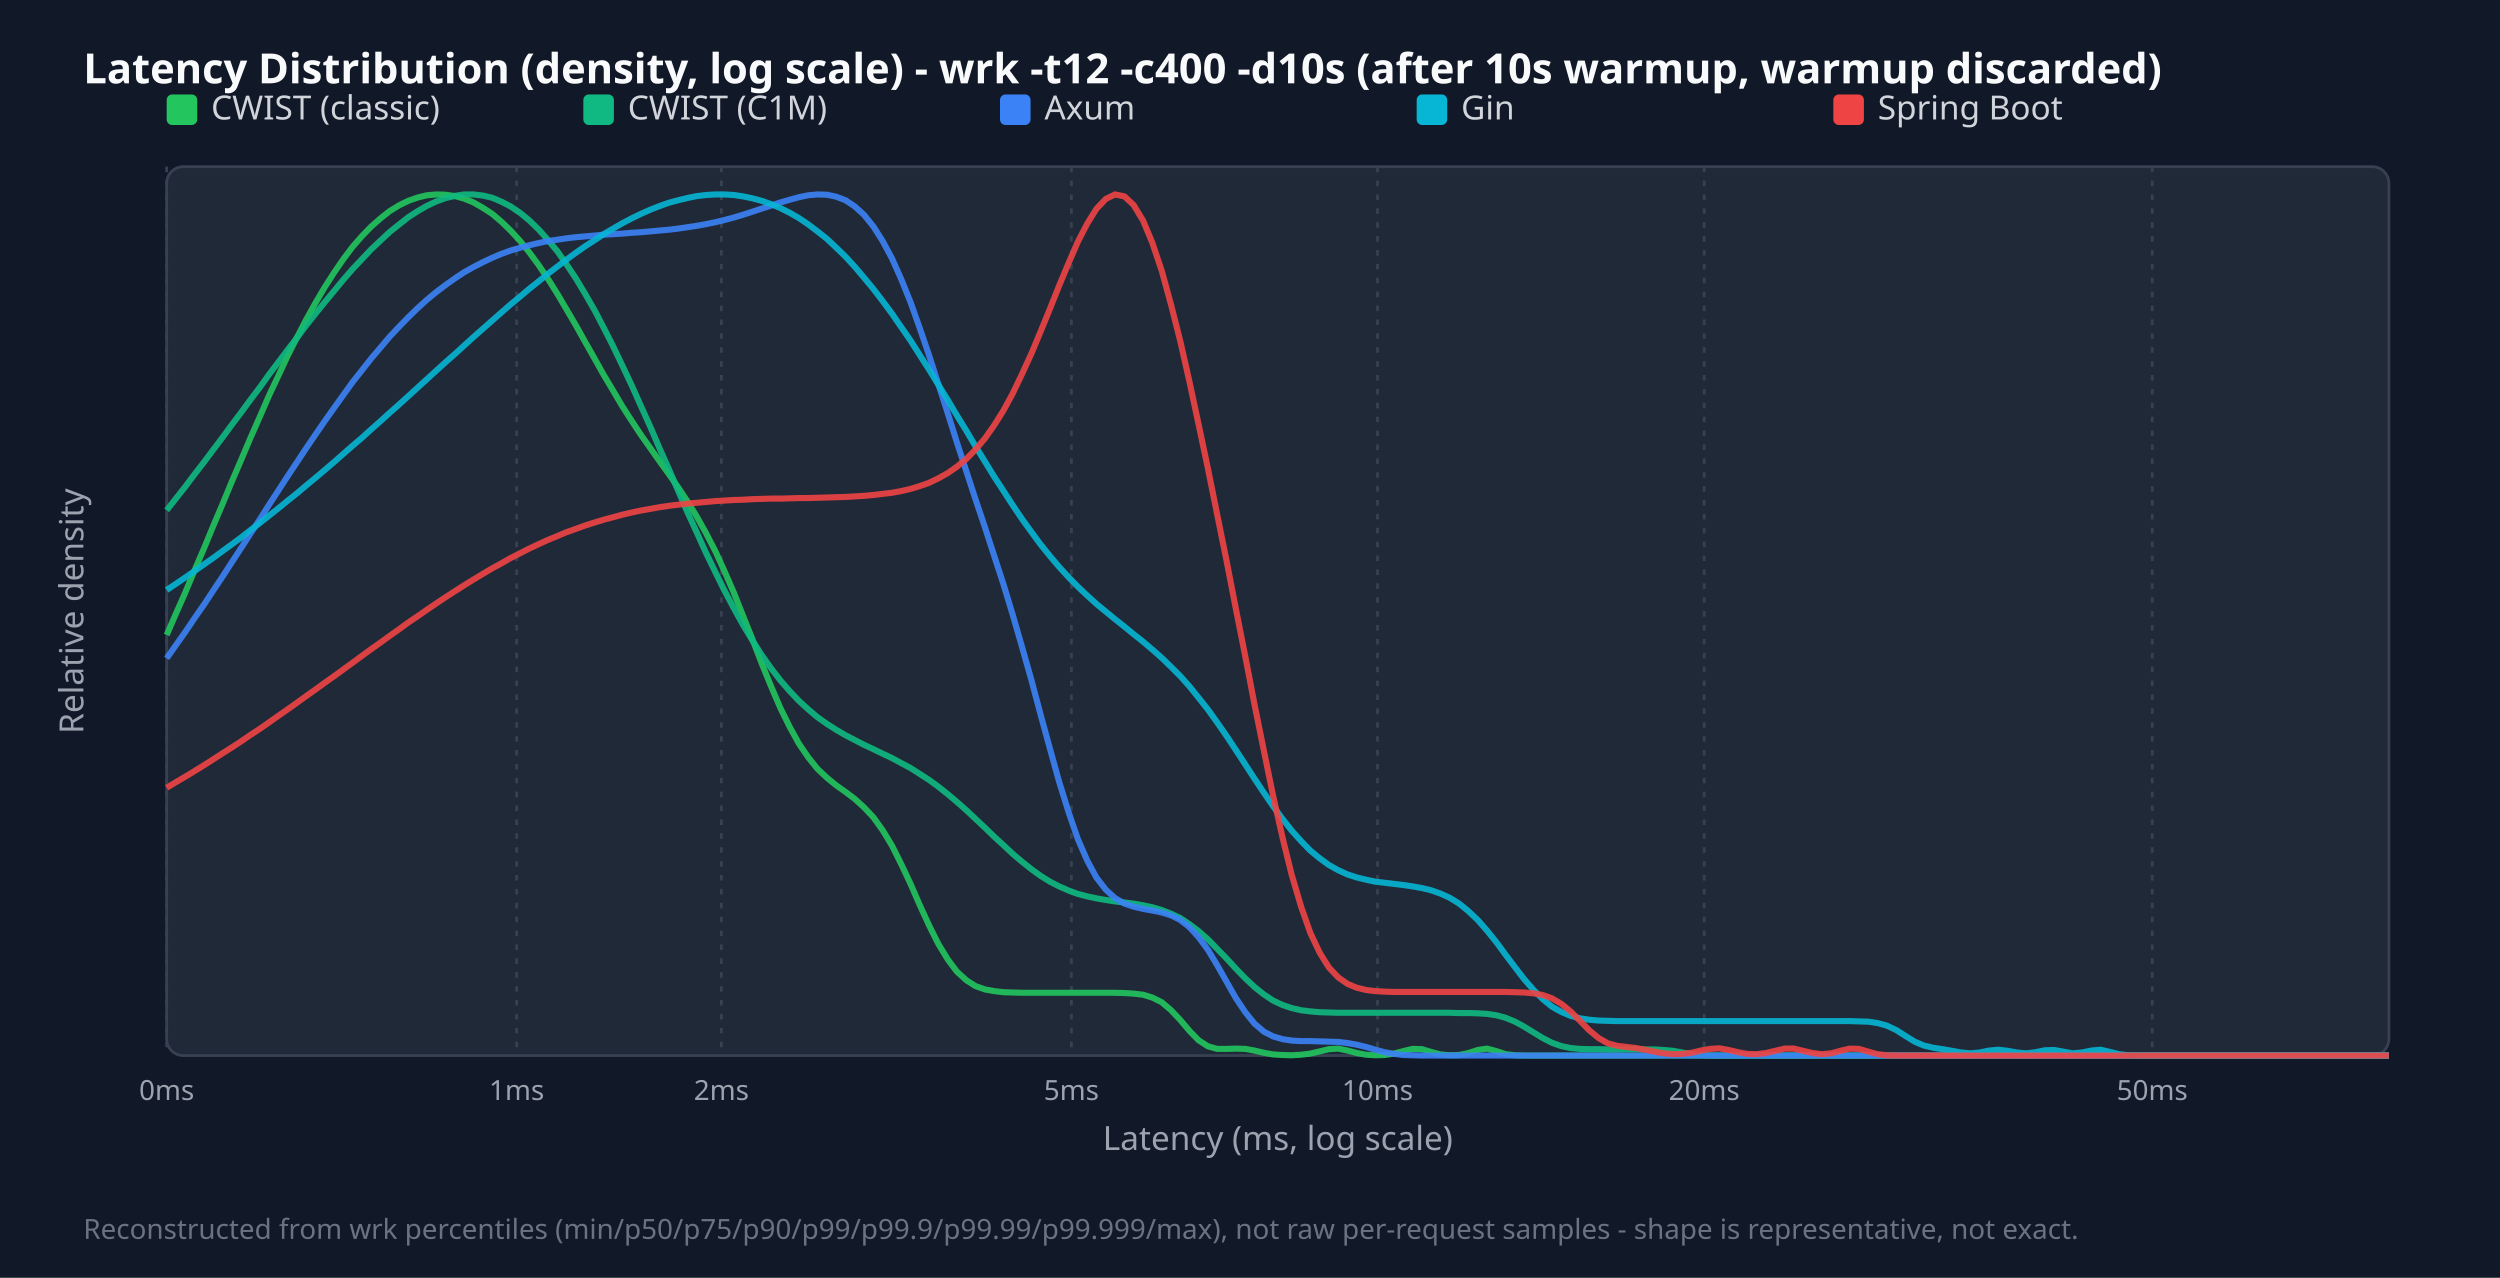
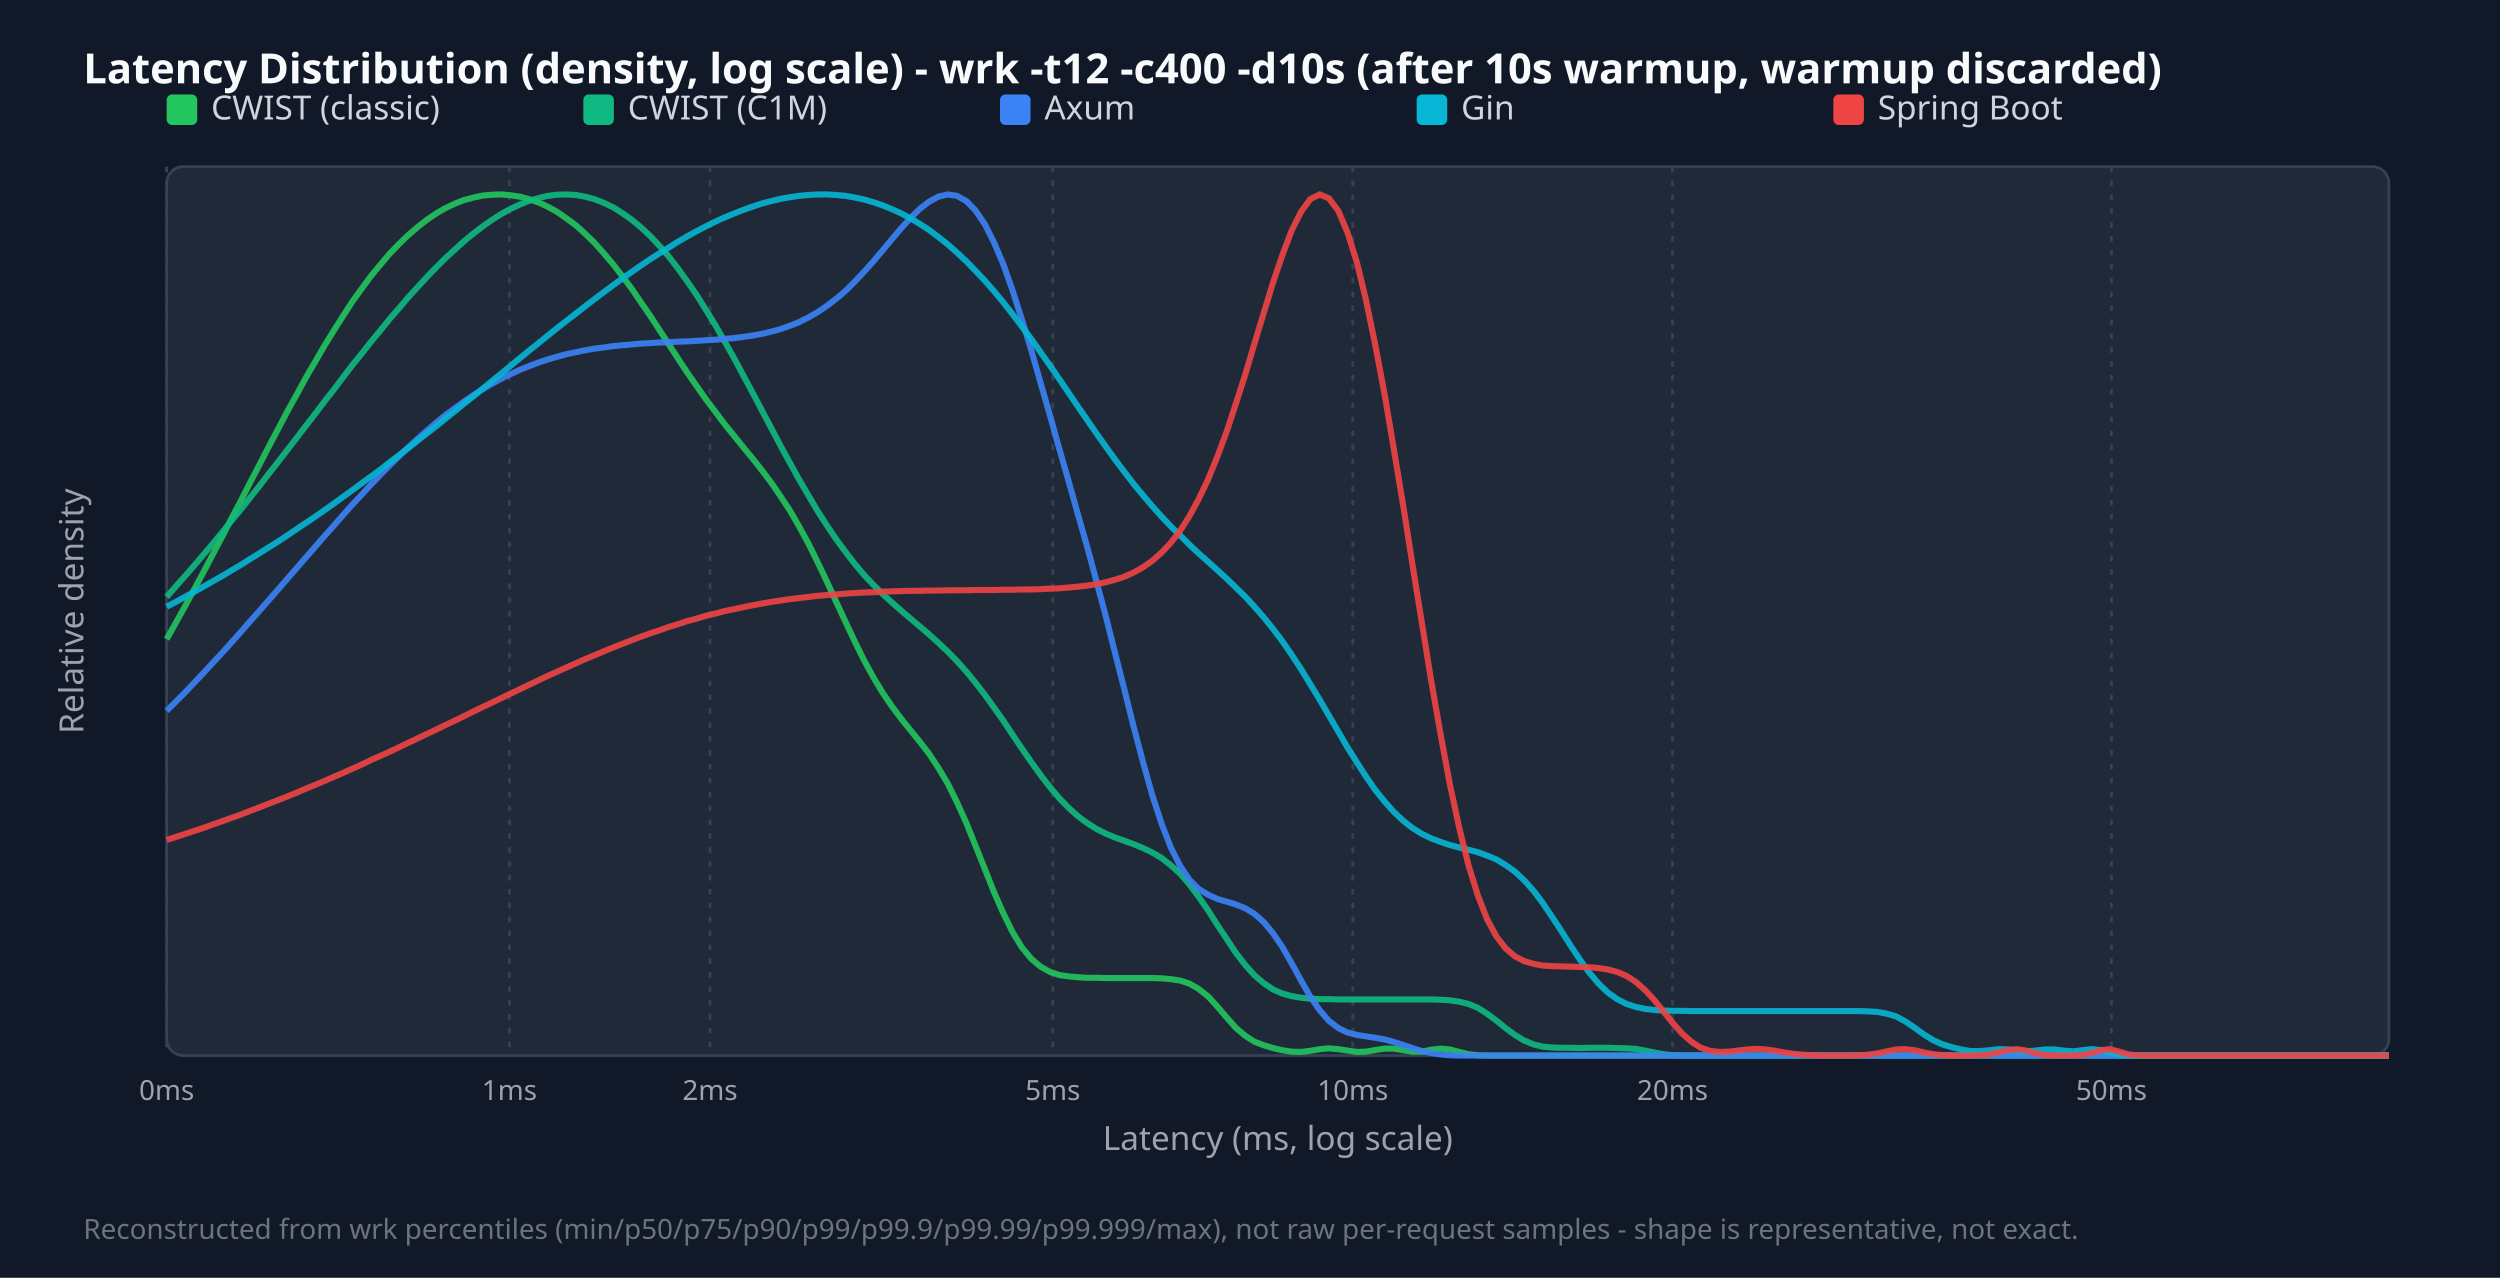
<svg xmlns="http://www.w3.org/2000/svg" width="900" height="460" viewBox="0 0 900 460">
  <style>.title{font:15px sans-serif;font-weight:bold;fill:#f9fafb}.legend{font:12px sans-serif;fill:#d1d5db}.tick{font:10px sans-serif;fill:#9ca3af}.axis-label{font:12px sans-serif;fill:#9ca3af}.footer{font:10px sans-serif;fill:#6b7280}</style>
  <rect width="100%" height="100%" fill="#111827" />
  <text x="30" y="30" class="title">Latency Distribution (density, log scale) - wrk -t12 -c400 -d10s (after 10s warmup, warmup discarded)</text>
  <rect x="60" y="60" width="800" height="320" fill="#1f2937" rx="6" stroke="#374151" />
  <line x1="60.0" y1="60" x2="60.0" y2="380" stroke="#374151" stroke-dasharray="2,3" />
  <text x="60.0" y="396" text-anchor="middle" class="tick">0ms</text>
-   <line x1="186.0" y1="60" x2="186.0" y2="380" stroke="#374151" stroke-dasharray="2,3" />
-   <text x="186.0" y="396" text-anchor="middle" class="tick">1ms</text>
-   <line x1="259.7" y1="60" x2="259.7" y2="380" stroke="#374151" stroke-dasharray="2,3" />
-   <text x="259.7" y="396" text-anchor="middle" class="tick">2ms</text>
-   <line x1="385.7" y1="60" x2="385.7" y2="380" stroke="#374151" stroke-dasharray="2,3" />
-   <text x="385.7" y="396" text-anchor="middle" class="tick">5ms</text>
-   <line x1="495.9" y1="60" x2="495.9" y2="380" stroke="#374151" stroke-dasharray="2,3" />
-   <text x="495.9" y="396" text-anchor="middle" class="tick">10ms</text>
-   <line x1="613.5" y1="60" x2="613.5" y2="380" stroke="#374151" stroke-dasharray="2,3" />
-   <text x="613.5" y="396" text-anchor="middle" class="tick">20ms</text>
-   <line x1="774.8" y1="60" x2="774.8" y2="380" stroke="#374151" stroke-dasharray="2,3" />
-   <text x="774.8" y="396" text-anchor="middle" class="tick">50ms</text>
+   <line x1="183.4" y1="60" x2="183.4" y2="380" stroke="#374151" stroke-dasharray="2,3" />
+   <text x="183.4" y="396" text-anchor="middle" class="tick">1ms</text>
+   <line x1="255.6" y1="60" x2="255.6" y2="380" stroke="#374151" stroke-dasharray="2,3" />
+   <text x="255.6" y="396" text-anchor="middle" class="tick">2ms</text>
+   <line x1="379.0" y1="60" x2="379.0" y2="380" stroke="#374151" stroke-dasharray="2,3" />
+   <text x="379.0" y="396" text-anchor="middle" class="tick">5ms</text>
+   <line x1="487.0" y1="60" x2="487.0" y2="380" stroke="#374151" stroke-dasharray="2,3" />
+   <text x="487.0" y="396" text-anchor="middle" class="tick">10ms</text>
+   <line x1="602.1" y1="60" x2="602.1" y2="380" stroke="#374151" stroke-dasharray="2,3" />
+   <text x="602.1" y="396" text-anchor="middle" class="tick">20ms</text>
+   <line x1="760.1" y1="60" x2="760.1" y2="380" stroke="#374151" stroke-dasharray="2,3" />
+   <text x="760.1" y="396" text-anchor="middle" class="tick">50ms</text>
  <rect x="60" y="34" width="11" height="11" fill="#22c55e" rx="2" />
  <text x="76" y="43" class="legend">CWIST (classic)</text>
  <rect x="210" y="34" width="11" height="11" fill="#10b981" rx="2" />
  <text x="226" y="43" class="legend">CWIST (C1M)</text>
  <rect x="360" y="34" width="11" height="11" fill="#3b82f6" rx="2" />
  <text x="376" y="43" class="legend">Axum</text>
  <rect x="510" y="34" width="11" height="11" fill="#06b6d4" rx="2" />
  <text x="526" y="43" class="legend">Gin</text>
  <rect x="660" y="34" width="11" height="11" fill="#ef4444" rx="2" />
  <text x="676" y="43" class="legend">Spring Boot</text>
-   <polyline points="60.0,228.6 63.3,221.0 66.7,213.3 70.0,205.4 73.4,197.5 76.7,189.5 80.1,181.5 83.4,173.5 86.8,165.6 90.1,157.8 93.5,150.1 96.8,142.5 100.2,135.3 103.5,128.2 106.9,121.5 110.2,115.1 113.6,109.0 116.9,103.4 120.3,98.1 123.6,93.3 126.9,88.9 130.3,85.0 133.6,81.6 137.0,78.6 140.3,76.0 143.7,73.9 147.0,72.3 150.4,71.1 153.7,70.3 157.1,70.0 160.4,70.1 163.8,70.6 167.1,71.5 170.5,72.9 173.8,74.8 177.2,77.0 180.5,79.8 183.8,83.0 187.2,86.7 190.5,90.8 193.9,95.4 197.2,100.3 200.6,105.7 203.9,111.3 207.3,117.1 210.6,123.0 214.0,129.0 217.3,134.9 220.7,140.6 224.0,146.2 227.4,151.5 230.7,156.5 234.1,161.3 237.4,166.0 240.8,170.7 244.1,175.4 247.4,180.4 250.8,185.9 254.1,191.8 257.5,198.4 260.8,205.6 264.2,213.4 267.5,221.7 270.9,230.2 274.2,238.8 277.6,247.1 280.9,254.8 284.3,261.7 287.6,267.7 291.0,272.7 294.3,276.8 297.7,280.0 301.0,282.7 304.4,285.1 307.7,287.6 311.0,290.6 314.4,294.2 317.7,298.8 321.1,304.4 324.4,311.0 327.8,318.2 331.1,325.8 334.5,333.2 337.8,339.8 341.2,345.4 344.5,349.8 347.9,352.9 351.2,355.0 354.6,356.2 357.9,356.8 361.3,357.2 364.6,357.3 367.9,357.4 371.3,357.4 374.6,357.4 378.0,357.4 381.3,357.4 384.7,357.4 388.0,357.4 391.4,357.4 394.7,357.4 398.1,357.4 401.4,357.4 404.8,357.5 408.1,357.7 411.5,358.1 414.8,359.1 418.2,360.8 421.5,363.6 424.9,367.2 428.2,371.1 431.5,374.5 434.9,376.7 438.2,377.6 441.6,377.6 444.9,377.5 448.3,377.6 451.6,378.2 455.0,379.0 458.3,379.6 461.7,379.8 465.0,379.9 468.4,379.7 471.7,379.3 475.1,378.5 478.4,377.7 481.8,377.5 485.1,378.2 488.5,379.1 491.8,379.7 495.1,379.9 498.5,379.8 501.8,379.3 505.2,378.4 508.5,377.6 511.9,377.7 515.2,378.7 518.6,379.6 521.9,379.9 525.3,379.8 528.6,379.1 532.0,378.0 535.3,377.5 538.7,378.4 542.0,379.5 545.4,379.9 548.7,380.0 552.1,380.0 555.4,380.0 558.7,380.0 562.1,380.0 565.4,380.0 568.8,380.0 572.1,380.0 575.5,380.0 578.8,380.0 582.2,380.0 585.5,380.0 588.9,380.0 592.2,380.0 595.6,380.0 598.9,380.0 602.3,380.0 605.6,380.0 609.0,380.0 612.3,380.0 615.6,380.0 619.0,380.0 622.3,380.0 625.7,380.0 629.0,380.0 632.4,380.0 635.7,380.0 639.1,380.0 642.4,380.0 645.8,380.0 649.1,380.0 652.5,380.0 655.8,380.0 659.2,380.0 662.5,380.0 665.9,380.0 669.2,380.0 672.6,380.0 675.9,380.0 679.2,380.0 682.6,380.0 685.9,380.0 689.3,380.0 692.6,380.0 696.0,380.0 699.3,380.0 702.7,380.0 706.0,380.0 709.4,380.0 712.7,380.0 716.1,380.0 719.4,380.0 722.8,380.0 726.1,380.0 729.5,380.0 732.8,380.0 736.2,380.0 739.5,380.0 742.8,380.0 746.2,380.0 749.5,380.0 752.9,380.0 756.2,380.0 759.6,380.0 762.9,380.0 766.3,380.0 769.6,380.0 773.0,380.0 776.3,380.0 779.7,380.0 783.0,380.0 786.4,380.0 789.7,380.0 793.1,380.0 796.4,380.0 799.7,380.0 803.1,380.0 806.4,380.0 809.8,380.0 813.1,380.0 816.5,380.0 819.8,380.0 823.2,380.0 826.5,380.0 829.9,380.0 833.2,380.0 836.6,380.0 839.9,380.0 843.3,380.0 846.6,380.0 850.0,380.0 853.3,380.0 856.7,380.0 860.0,380.0" fill="none" stroke="#22c55e" stroke-width="2.2" opacity="0.9" />
-   <polyline points="60.0,183.7 63.3,179.5 66.7,175.2 70.0,170.8 73.4,166.4 76.7,162.0 80.1,157.5 83.4,153.0 86.8,148.5 90.1,144.0 93.5,139.5 96.8,134.9 100.2,130.4 103.5,126.0 106.9,121.6 110.2,117.2 113.6,112.9 116.9,108.8 120.3,104.7 123.6,100.7 126.9,96.9 130.3,93.3 133.6,89.8 137.0,86.6 140.3,83.5 143.7,80.8 147.0,78.2 150.4,76.0 153.7,74.1 157.1,72.5 160.4,71.3 163.8,70.5 167.1,70.0 170.5,70.0 173.8,70.4 177.2,71.2 180.5,72.6 183.8,74.3 187.2,76.6 190.5,79.3 193.9,82.6 197.2,86.3 200.6,90.4 203.9,95.1 207.3,100.2 210.6,105.7 214.0,111.6 217.3,117.9 220.7,124.6 224.0,131.5 227.4,138.7 230.7,146.1 234.1,153.6 237.4,161.3 240.8,168.9 244.1,176.6 247.4,184.2 250.8,191.6 254.1,198.9 257.5,205.9 260.8,212.6 264.2,219.0 267.5,225.0 270.9,230.6 274.2,235.8 277.6,240.6 280.9,244.9 284.3,248.8 287.6,252.3 291.0,255.4 294.3,258.2 297.7,260.6 301.0,262.7 304.4,264.7 307.7,266.4 311.0,268.1 314.4,269.7 317.7,271.3 321.1,272.9 324.4,274.7 327.8,276.5 331.1,278.6 334.5,280.8 337.8,283.2 341.2,285.9 344.5,288.7 347.9,291.7 351.2,294.8 354.6,298.0 357.9,301.2 361.3,304.3 364.6,307.4 367.9,310.2 371.3,312.9 374.6,315.3 378.0,317.4 381.3,319.1 384.7,320.6 388.0,321.8 391.4,322.7 394.7,323.4 398.1,324.0 401.4,324.5 404.8,324.9 408.1,325.3 411.5,325.9 414.8,326.6 418.2,327.6 421.5,328.9 424.9,330.5 428.2,332.7 431.5,335.2 434.9,338.2 438.2,341.6 441.6,345.1 444.9,348.7 448.3,352.2 451.6,355.3 455.0,358.0 458.3,360.2 461.7,361.8 465.0,362.9 468.4,363.7 471.7,364.1 475.1,364.4 478.4,364.5 481.8,364.6 485.1,364.6 488.5,364.6 491.8,364.6 495.1,364.6 498.5,364.6 501.8,364.6 505.2,364.6 508.5,364.6 511.9,364.6 515.2,364.6 518.6,364.6 521.9,364.6 525.3,364.7 528.6,364.7 532.0,364.8 535.3,365.0 538.7,365.5 542.0,366.4 545.4,367.8 548.7,369.6 552.1,371.7 555.4,373.7 558.7,375.4 562.1,376.6 565.4,377.3 568.8,377.6 572.1,377.7 575.5,377.7 578.8,377.8 582.2,377.8 585.5,377.7 588.9,377.7 592.2,377.8 595.6,377.8 598.9,378.0 602.3,378.3 605.6,378.9 609.0,379.5 612.3,379.8 615.6,380.0 619.0,380.0 622.3,380.0 625.7,380.0 629.0,380.0 632.4,380.0 635.7,380.0 639.1,380.0 642.4,380.0 645.8,380.0 649.1,380.0 652.5,380.0 655.8,380.0 659.2,380.0 662.5,380.0 665.9,380.0 669.2,380.0 672.6,380.0 675.9,380.0 679.2,380.0 682.6,380.0 685.9,380.0 689.3,380.0 692.6,380.0 696.0,380.0 699.3,380.0 702.7,380.0 706.0,380.0 709.4,380.0 712.7,380.0 716.1,380.0 719.4,380.0 722.8,380.0 726.1,380.0 729.5,380.0 732.8,380.0 736.2,380.0 739.5,380.0 742.8,380.0 746.2,380.0 749.5,380.0 752.9,380.0 756.2,380.0 759.6,380.0 762.9,380.0 766.3,380.0 769.6,380.0 773.0,380.0 776.3,380.0 779.7,380.0 783.0,380.0 786.4,380.0 789.7,380.0 793.1,380.0 796.4,380.0 799.7,380.0 803.1,380.0 806.4,380.0 809.8,380.0 813.1,380.0 816.5,380.0 819.8,380.0 823.2,380.0 826.5,380.0 829.9,380.0 833.2,380.0 836.6,380.0 839.9,380.0 843.3,380.0 846.6,380.0 850.0,380.0 853.3,380.0 856.7,380.0 860.0,380.0" fill="none" stroke="#10b981" stroke-width="2.2" opacity="0.9" />
-   <polyline points="60.0,237.0 63.3,232.3 66.7,227.5 70.0,222.6 73.4,217.7 76.7,212.7 80.1,207.6 83.4,202.5 86.8,197.3 90.1,192.2 93.5,187.0 96.8,181.8 100.2,176.6 103.5,171.5 106.9,166.4 110.2,161.4 113.6,156.4 116.9,151.6 120.3,146.8 123.6,142.2 126.9,137.6 130.3,133.3 133.6,129.1 137.0,125.1 140.3,121.2 143.7,117.6 147.0,114.2 150.4,110.9 153.7,107.9 157.1,105.1 160.4,102.6 163.8,100.2 167.1,98.0 170.5,96.1 173.8,94.4 177.2,92.8 180.5,91.4 183.8,90.2 187.2,89.2 190.5,88.3 193.9,87.5 197.2,86.8 200.6,86.3 203.9,85.8 207.3,85.4 210.6,85.1 214.0,84.8 217.3,84.5 220.7,84.3 224.0,84.1 227.4,83.8 230.7,83.6 234.1,83.3 237.4,83.0 240.8,82.7 244.1,82.3 247.4,81.8 250.8,81.3 254.1,80.7 257.5,80.0 260.8,79.2 264.2,78.3 267.5,77.3 270.9,76.2 274.2,75.1 277.6,74.0 280.9,72.9 284.3,71.9 287.6,71.0 291.0,70.3 294.3,70.0 297.7,70.1 301.0,70.8 304.4,72.1 307.7,74.3 311.0,77.3 314.4,81.5 317.7,86.7 321.1,93.0 324.4,100.4 327.8,108.8 331.1,118.1 334.5,128.0 337.8,138.3 341.2,148.8 344.5,159.3 347.9,169.7 351.2,179.8 354.6,189.9 357.9,200.1 361.3,210.5 364.6,221.4 367.9,232.8 371.3,244.8 374.6,257.2 378.0,269.6 381.3,281.5 384.7,292.4 388.0,302.0 391.4,309.8 394.7,315.9 398.1,320.3 401.4,323.3 404.8,325.3 408.1,326.4 411.5,327.2 414.8,327.8 418.2,328.5 421.5,329.5 424.9,331.2 428.2,333.8 431.5,337.4 434.9,342.0 438.2,347.5 441.6,353.5 444.9,359.3 448.3,364.4 451.6,368.5 455.0,371.4 458.3,373.1 461.7,374.1 465.0,374.6 468.4,374.8 471.7,374.8 475.1,374.9 478.4,375.0 481.8,375.1 485.1,375.5 488.5,376.1 491.8,376.9 495.1,377.9 498.5,378.8 501.8,379.4 505.2,379.8 508.5,379.9 511.9,380.0 515.2,380.0 518.6,380.0 521.9,380.0 525.3,380.0 528.6,380.0 532.0,380.0 535.3,380.0 538.7,380.0 542.0,380.0 545.4,380.0 548.7,380.0 552.1,380.0 555.4,380.0 558.7,380.0 562.1,380.0 565.4,380.0 568.8,380.0 572.1,380.0 575.5,380.0 578.8,380.0 582.2,380.0 585.5,380.0 588.9,380.0 592.2,380.0 595.6,380.0 598.9,380.0 602.3,380.0 605.6,380.0 609.0,380.0 612.3,380.0 615.6,380.0 619.0,380.0 622.3,380.0 625.7,380.0 629.0,380.0 632.4,380.0 635.7,380.0 639.1,380.0 642.4,380.0 645.8,380.0 649.1,380.0 652.5,380.0 655.8,380.0 659.2,380.0 662.5,380.0 665.9,380.0 669.2,380.0 672.6,380.0 675.9,380.0 679.2,380.0 682.6,380.0 685.9,380.0 689.3,380.0 692.6,380.0 696.0,380.0 699.3,380.0 702.7,380.0 706.0,380.0 709.4,380.0 712.7,380.0 716.1,380.0 719.4,380.0 722.8,380.0 726.1,380.0 729.5,380.0 732.8,380.0 736.2,380.0 739.5,380.0 742.8,380.0 746.2,380.0 749.5,380.0 752.9,380.0 756.2,380.0 759.6,380.0 762.9,380.0 766.3,380.0 769.6,380.0 773.0,380.0 776.3,380.0 779.7,380.0 783.0,380.0 786.4,380.0 789.7,380.0 793.1,380.0 796.4,380.0 799.7,380.0 803.1,380.0 806.4,380.0 809.8,380.0 813.1,380.0 816.5,380.0 819.8,380.0 823.2,380.0 826.5,380.0 829.9,380.0 833.2,380.0 836.6,380.0 839.9,380.0 843.3,380.0 846.6,380.0 850.0,380.0 853.3,380.0 856.7,380.0 860.0,380.0" fill="none" stroke="#3b82f6" stroke-width="2.2" opacity="0.9" />
-   <polyline points="60.0,212.4 63.3,210.2 66.7,207.9 70.0,205.6 73.4,203.2 76.7,200.9 80.1,198.4 83.4,196.0 86.8,193.5 90.1,190.9 93.5,188.3 96.8,185.7 100.2,183.0 103.5,180.3 106.9,177.6 110.2,174.8 113.6,172.0 116.9,169.2 120.3,166.3 123.6,163.4 126.9,160.5 130.3,157.6 133.6,154.6 137.0,151.6 140.3,148.6 143.7,145.6 147.0,142.6 150.4,139.5 153.7,136.5 157.1,133.4 160.4,130.4 163.8,127.4 167.1,124.4 170.5,121.3 173.8,118.4 177.2,115.4 180.5,112.5 183.8,109.6 187.2,106.8 190.5,104.0 193.9,101.3 197.2,98.6 200.6,96.0 203.9,93.5 207.3,91.0 210.6,88.7 214.0,86.5 217.3,84.3 220.7,82.3 224.0,80.4 227.4,78.6 230.7,77.0 234.1,75.5 237.4,74.2 240.8,73.0 244.1,72.1 247.4,71.3 250.8,70.6 254.1,70.2 257.5,70.0 260.8,70.0 264.2,70.2 267.5,70.7 270.9,71.4 274.2,72.3 277.6,73.5 280.9,74.9 284.3,76.6 287.6,78.5 291.0,80.8 294.3,83.3 297.7,86.0 301.0,89.1 304.4,92.4 307.7,96.0 311.0,99.9 314.4,104.0 317.7,108.3 321.1,112.9 324.4,117.7 327.8,122.6 331.1,127.8 334.5,133.1 337.8,138.5 341.2,144.0 344.5,149.6 347.9,155.1 351.2,160.7 354.6,166.2 357.9,171.6 361.3,176.8 364.6,181.9 367.9,186.8 371.3,191.5 374.6,196.0 378.0,200.2 381.3,204.1 384.7,207.8 388.0,211.2 391.4,214.4 394.7,217.4 398.1,220.2 401.4,222.9 404.8,225.6 408.1,228.3 411.5,231.0 414.8,233.8 418.2,236.8 421.5,240.0 424.9,243.4 428.2,247.1 431.5,251.2 434.9,255.5 438.2,260.1 441.6,265.0 444.9,270.0 448.3,275.2 451.6,280.3 455.0,285.4 458.3,290.2 461.7,294.8 465.0,299.0 468.4,302.8 471.7,306.2 475.1,309.0 478.4,311.4 481.8,313.3 485.1,314.8 488.5,315.9 491.8,316.7 495.1,317.4 498.5,317.8 501.8,318.2 505.2,318.6 508.5,319.1 511.9,319.7 515.2,320.5 518.6,321.7 521.9,323.2 525.3,325.3 528.6,328.0 532.0,331.2 535.3,335.0 538.7,339.2 542.0,343.7 545.4,348.2 548.7,352.5 552.1,356.4 555.4,359.7 558.7,362.4 562.1,364.3 565.4,365.7 568.8,366.6 572.1,367.1 575.5,367.4 578.8,367.5 582.2,367.6 585.5,367.6 588.9,367.6 592.2,367.6 595.6,367.6 598.9,367.6 602.3,367.6 605.6,367.6 609.0,367.6 612.3,367.6 615.6,367.6 619.0,367.6 622.3,367.6 625.7,367.6 629.0,367.6 632.4,367.6 635.7,367.6 639.1,367.6 642.4,367.6 645.8,367.6 649.1,367.6 652.5,367.6 655.8,367.6 659.2,367.6 662.5,367.6 665.9,367.6 669.2,367.7 672.6,367.8 675.9,368.3 679.2,369.2 682.6,370.8 685.9,372.9 689.3,375.0 692.6,376.4 696.0,377.2 699.3,377.7 702.7,378.3 706.0,378.9 709.4,379.2 712.7,378.9 716.1,378.2 719.4,377.9 722.8,378.3 726.1,378.9 729.5,379.2 732.8,378.8 736.2,378.1 739.5,378.0 742.8,378.6 746.2,379.2 749.5,378.9 752.9,378.2 756.2,377.9 759.6,378.7 762.9,379.5 766.3,379.9 769.6,380.0 773.0,380.0 776.3,380.0 779.7,380.0 783.0,380.0 786.4,380.0 789.7,380.0 793.1,380.0 796.4,380.0 799.7,380.0 803.1,380.0 806.4,380.0 809.8,380.0 813.1,380.0 816.5,380.0 819.8,380.0 823.2,380.0 826.5,380.0 829.9,380.0 833.2,380.0 836.6,380.0 839.9,380.0 843.3,380.0 846.6,380.0 850.0,380.0 853.3,380.0 856.7,380.0 860.0,380.0" fill="none" stroke="#06b6d4" stroke-width="2.2" opacity="0.9" />
-   <polyline points="60.0,283.6 63.3,281.6 66.7,279.6 70.0,277.6 73.4,275.5 76.7,273.4 80.1,271.2 83.4,269.1 86.8,266.9 90.1,264.6 93.5,262.4 96.8,260.1 100.2,257.7 103.5,255.4 106.9,253.0 110.2,250.6 113.6,248.2 116.9,245.8 120.3,243.4 123.6,241.0 126.9,238.6 130.3,236.1 133.6,233.7 137.0,231.3 140.3,228.9 143.7,226.5 147.0,224.1 150.4,221.8 153.7,219.5 157.1,217.2 160.4,215.0 163.8,212.8 167.1,210.7 170.5,208.6 173.8,206.6 177.2,204.6 180.5,202.8 183.8,200.9 187.2,199.2 190.5,197.5 193.9,195.9 197.2,194.4 200.6,193.0 203.9,191.6 207.3,190.4 210.6,189.2 214.0,188.1 217.3,187.1 220.7,186.2 224.0,185.3 227.4,184.5 230.7,183.8 234.1,183.2 237.4,182.6 240.8,182.1 244.1,181.7 247.4,181.3 250.8,181.0 254.1,180.7 257.5,180.4 260.8,180.2 264.2,180.0 267.5,179.9 270.9,179.7 274.2,179.6 277.6,179.5 280.9,179.5 284.3,179.4 287.6,179.3 291.0,179.3 294.3,179.2 297.7,179.1 301.0,179.0 304.4,178.9 307.7,178.7 311.0,178.5 314.4,178.2 317.7,177.8 321.1,177.4 324.4,176.8 327.8,176.0 331.1,175.0 334.5,173.8 337.8,172.2 341.2,170.3 344.5,168.0 347.9,165.2 351.2,161.8 354.6,157.8 357.9,153.1 361.3,147.7 364.6,141.6 367.9,134.7 371.3,127.3 374.6,119.4 378.0,111.1 381.3,102.8 384.7,94.7 388.0,87.1 391.4,80.5 394.7,75.2 398.1,71.6 401.4,70.0 404.8,70.7 408.1,73.8 411.5,79.4 414.8,87.3 418.2,97.4 421.5,109.4 424.9,122.8 428.2,137.4 431.5,152.8 434.9,168.9 438.2,185.3 441.6,202.1 444.9,219.1 448.3,236.3 451.6,253.5 455.0,270.3 458.3,286.4 461.7,301.5 465.0,314.9 468.4,326.4 471.7,335.8 475.1,343.0 478.4,348.3 481.8,351.9 485.1,354.2 488.5,355.6 491.8,356.4 495.1,356.8 498.5,357.0 501.8,357.1 505.2,357.1 508.5,357.1 511.9,357.1 515.2,357.1 518.6,357.1 521.9,357.1 525.3,357.1 528.6,357.1 532.0,357.1 535.3,357.1 538.7,357.1 542.0,357.1 545.4,357.2 548.7,357.3 552.1,357.6 555.4,358.2 558.7,359.4 562.1,361.4 565.4,364.1 568.8,367.5 572.1,370.9 575.5,373.7 578.8,375.6 582.2,376.5 585.5,376.9 588.9,377.3 592.2,377.9 595.6,378.6 598.9,379.2 602.3,379.5 605.6,379.4 609.0,379.0 612.3,378.2 615.6,377.6 619.0,377.4 622.3,378.0 625.7,378.8 629.0,379.4 632.4,379.5 635.7,379.1 639.1,378.3 642.4,377.5 645.8,377.5 649.1,378.3 652.5,379.1 655.8,379.5 659.2,379.2 662.5,378.3 665.9,377.5 669.2,377.6 672.6,378.6 675.9,379.5 679.2,379.9 682.6,380.0 685.9,380.0 689.3,380.0 692.6,380.0 696.0,380.0 699.3,380.0 702.7,380.0 706.0,380.0 709.4,380.0 712.7,380.0 716.1,380.0 719.4,380.0 722.8,380.0 726.1,380.0 729.5,380.0 732.8,380.0 736.2,380.0 739.5,380.0 742.8,380.0 746.2,380.0 749.5,380.0 752.9,380.0 756.2,380.0 759.6,380.0 762.9,380.0 766.3,380.0 769.6,380.0 773.0,380.0 776.3,380.0 779.7,380.0 783.0,380.0 786.4,380.0 789.7,380.0 793.1,380.0 796.4,380.0 799.7,380.0 803.1,380.0 806.4,380.0 809.8,380.0 813.1,380.0 816.5,380.0 819.8,380.0 823.2,380.0 826.5,380.0 829.9,380.0 833.2,380.0 836.6,380.0 839.9,380.0 843.3,380.0 846.6,380.0 850.0,380.0 853.3,380.0 856.7,380.0 860.0,380.0" fill="none" stroke="#ef4444" stroke-width="2.2" opacity="0.9" />
+   <polyline points="60.0,230.1 63.3,224.2 66.7,218.1 70.0,212.0 73.4,205.7 76.7,199.4 80.1,193.0 83.4,186.5 86.8,180.1 90.1,173.6 93.5,167.1 96.8,160.7 100.2,154.3 103.5,148.0 106.9,141.9 110.2,135.8 113.6,130.0 116.9,124.3 120.3,118.8 123.6,113.6 126.9,108.5 130.3,103.8 133.6,99.3 137.0,95.2 140.3,91.3 143.7,87.8 147.0,84.6 150.4,81.7 153.7,79.1 157.1,76.8 160.4,74.9 163.8,73.3 167.1,72.0 170.5,71.1 173.8,70.4 177.2,70.1 180.5,70.0 183.8,70.3 187.2,70.8 190.5,71.7 193.9,72.9 197.2,74.4 200.6,76.3 203.9,78.6 207.3,81.1 210.6,84.1 214.0,87.4 217.3,91.1 220.7,95.1 224.0,99.4 227.4,103.9 230.7,108.8 234.1,113.7 237.4,118.8 240.8,124.0 244.1,129.1 247.4,134.1 250.8,139.0 254.1,143.7 257.5,148.2 260.8,152.6 264.2,156.8 267.5,160.9 270.9,165.0 274.2,169.2 277.6,173.7 280.9,178.5 284.3,183.7 287.6,189.4 291.0,195.6 294.3,202.3 297.7,209.4 301.0,216.6 304.4,223.9 307.7,230.9 311.0,237.6 314.4,243.8 317.7,249.3 321.1,254.3 324.4,258.7 327.8,262.9 331.1,267.0 334.5,271.4 337.8,276.4 341.2,282.1 344.5,288.8 347.9,296.3 351.2,304.5 354.6,313.0 357.9,321.3 361.3,329.0 364.6,335.7 367.9,341.1 371.3,345.2 374.6,348.0 378.0,349.9 381.3,351.0 384.7,351.5 388.0,351.8 391.4,352.0 394.7,352.0 398.1,352.1 401.4,352.1 404.8,352.1 408.1,352.1 411.5,352.1 414.8,352.1 418.2,352.2 421.5,352.5 424.9,353.0 428.2,354.1 431.5,356.0 434.9,358.7 438.2,362.3 441.6,366.3 444.9,370.0 448.3,372.9 451.6,375.0 455.0,376.3 458.3,377.3 461.7,378.1 465.0,378.6 468.4,378.7 471.7,378.3 475.1,377.7 478.4,377.4 481.8,377.7 485.1,378.2 488.5,378.7 491.8,378.6 495.1,378.0 498.5,377.5 501.8,377.5 505.2,378.1 508.5,378.6 511.9,378.6 515.2,377.9 518.6,377.5 521.9,377.8 525.3,378.7 528.6,379.5 532.0,379.9 535.3,380.0 538.7,380.0 542.0,380.0 545.4,380.0 548.7,380.0 552.1,380.0 555.4,380.0 558.7,380.0 562.1,380.0 565.4,380.0 568.8,380.0 572.1,380.0 575.5,380.0 578.8,380.0 582.2,380.0 585.5,380.0 588.9,380.0 592.2,380.0 595.6,380.0 598.9,380.0 602.3,380.0 605.6,380.0 609.0,380.0 612.3,380.0 615.6,380.0 619.0,380.0 622.3,380.0 625.7,380.0 629.0,380.0 632.4,380.0 635.7,380.0 639.1,380.0 642.4,380.0 645.8,380.0 649.1,380.0 652.5,380.0 655.8,380.0 659.2,380.0 662.5,380.0 665.9,380.0 669.2,380.0 672.6,380.0 675.9,380.0 679.2,380.0 682.6,380.0 685.9,380.0 689.3,380.0 692.6,380.0 696.0,380.0 699.3,380.0 702.7,380.0 706.0,380.0 709.4,380.0 712.7,380.0 716.1,380.0 719.4,380.0 722.8,380.0 726.1,380.0 729.5,380.0 732.8,380.0 736.2,380.0 739.5,380.0 742.8,380.0 746.2,380.0 749.5,380.0 752.9,380.0 756.2,380.0 759.6,380.0 762.9,380.0 766.3,380.0 769.6,380.0 773.0,380.0 776.3,380.0 779.7,380.0 783.0,380.0 786.4,380.0 789.7,380.0 793.1,380.0 796.4,380.0 799.7,380.0 803.1,380.0 806.4,380.0 809.8,380.0 813.1,380.0 816.5,380.0 819.8,380.0 823.2,380.0 826.5,380.0 829.9,380.0 833.2,380.0 836.6,380.0 839.9,380.0 843.3,380.0 846.6,380.0 850.0,380.0 853.3,380.0 856.7,380.0 860.0,380.0" fill="none" stroke="#22c55e" stroke-width="2.2" opacity="0.9" />
+   <polyline points="60.0,214.9 63.3,211.1 66.7,207.3 70.0,203.5 73.4,199.5 76.7,195.6 80.1,191.5 83.4,187.4 86.8,183.3 90.1,179.1 93.5,174.8 96.8,170.5 100.2,166.2 103.5,161.9 106.9,157.5 110.2,153.2 113.6,148.8 116.9,144.4 120.3,140.1 123.6,135.7 126.9,131.4 130.3,127.2 133.6,123.0 137.0,118.9 140.3,114.8 143.7,110.9 147.0,107.0 150.4,103.3 153.7,99.7 157.1,96.2 160.4,92.9 163.8,89.8 167.1,86.8 170.5,84.0 173.8,81.5 177.2,79.1 180.5,77.0 183.8,75.2 187.2,73.6 190.5,72.3 193.9,71.3 197.2,70.5 200.6,70.1 203.9,70.0 207.3,70.2 210.6,70.8 214.0,71.7 217.3,73.0 220.7,74.6 224.0,76.7 227.4,79.1 230.7,81.8 234.1,85.0 237.4,88.5 240.8,92.4 244.1,96.7 247.4,101.3 250.8,106.2 254.1,111.5 257.5,117.0 260.8,122.8 264.2,128.8 267.5,135.0 270.9,141.3 274.2,147.6 277.6,154.0 280.9,160.3 284.3,166.5 287.6,172.5 291.0,178.3 294.3,183.9 297.7,189.2 301.0,194.1 304.4,198.7 307.7,203.0 311.0,206.9 314.4,210.5 317.7,213.8 321.1,216.9 324.4,219.8 327.8,222.7 331.1,225.5 334.5,228.4 337.8,231.4 341.2,234.6 344.5,238.0 347.9,241.8 351.2,245.8 354.6,250.2 357.9,254.8 361.3,259.6 364.6,264.6 367.9,269.5 371.3,274.4 374.6,279.0 378.0,283.4 381.3,287.3 384.7,290.8 388.0,293.8 391.4,296.3 394.7,298.4 398.1,300.1 401.4,301.5 404.8,302.7 408.1,303.9 411.5,305.3 414.8,306.9 418.2,308.9 421.5,311.5 424.9,314.6 428.2,318.4 431.5,322.8 434.9,327.7 438.2,332.9 441.6,338.0 444.9,343.0 448.3,347.4 451.6,351.1 455.0,354.0 458.3,356.2 461.7,357.7 465.0,358.6 468.4,359.2 471.7,359.5 475.1,359.7 478.4,359.7 481.8,359.8 485.1,359.8 488.5,359.8 491.8,359.8 495.1,359.8 498.5,359.8 501.8,359.8 505.2,359.8 508.5,359.8 511.9,359.8 515.2,359.8 518.6,359.9 521.9,360.1 525.3,360.6 528.6,361.4 532.0,362.8 535.3,364.9 538.7,367.4 542.0,370.1 545.4,372.6 548.7,374.6 552.1,376.0 555.4,376.8 558.7,377.1 562.1,377.2 565.4,377.2 568.8,377.3 572.1,377.2 575.5,377.2 578.8,377.2 582.2,377.3 585.5,377.4 588.9,377.6 592.2,378.2 595.6,378.9 598.9,379.5 602.3,379.9 605.6,380.0 609.0,380.0 612.3,380.0 615.6,380.0 619.0,380.0 622.3,380.0 625.7,380.0 629.0,380.0 632.4,380.0 635.7,380.0 639.1,380.0 642.4,380.0 645.8,380.0 649.1,380.0 652.5,380.0 655.8,380.0 659.2,380.0 662.5,380.0 665.9,380.0 669.2,380.0 672.6,380.0 675.9,380.0 679.2,380.0 682.6,380.0 685.9,380.0 689.3,380.0 692.6,380.0 696.0,380.0 699.3,380.0 702.7,380.0 706.0,380.0 709.4,380.0 712.7,380.0 716.1,380.0 719.4,380.0 722.8,380.0 726.1,380.0 729.5,380.0 732.8,380.0 736.2,380.0 739.5,380.0 742.8,380.0 746.2,380.0 749.5,380.0 752.9,380.0 756.2,380.0 759.6,380.0 762.9,380.0 766.3,380.0 769.6,380.0 773.0,380.0 776.3,380.0 779.7,380.0 783.0,380.0 786.4,380.0 789.7,380.0 793.1,380.0 796.4,380.0 799.7,380.0 803.1,380.0 806.4,380.0 809.8,380.0 813.1,380.0 816.5,380.0 819.8,380.0 823.2,380.0 826.5,380.0 829.9,380.0 833.2,380.0 836.6,380.0 839.9,380.0 843.3,380.0 846.6,380.0 850.0,380.0 853.3,380.0 856.7,380.0 860.0,380.0" fill="none" stroke="#10b981" stroke-width="2.2" opacity="0.9" />
+   <polyline points="60.0,255.9 63.3,252.6 66.7,249.2 70.0,245.7 73.4,242.1 76.7,238.5 80.1,234.9 83.4,231.2 86.8,227.4 90.1,223.6 93.5,219.8 96.8,216.0 100.2,212.1 103.5,208.3 106.9,204.4 110.2,200.6 113.6,196.7 116.9,192.9 120.3,189.1 123.6,185.3 126.9,181.6 130.3,178.0 133.6,174.4 137.0,170.9 140.3,167.5 143.7,164.2 147.0,161.0 150.4,157.9 153.7,155.0 157.1,152.1 160.4,149.4 163.8,146.9 167.1,144.5 170.5,142.2 173.8,140.1 177.2,138.1 180.5,136.3 183.8,134.7 187.2,133.1 190.5,131.8 193.9,130.5 197.2,129.4 200.6,128.4 203.9,127.5 207.3,126.8 210.6,126.1 214.0,125.5 217.3,125.1 220.7,124.6 224.0,124.3 227.4,124.0 230.7,123.7 234.1,123.5 237.4,123.3 240.8,123.2 244.1,123.0 247.4,122.9 250.8,122.7 254.1,122.5 257.5,122.3 260.8,122.0 264.2,121.7 267.5,121.3 270.9,120.8 274.2,120.2 277.6,119.4 280.9,118.5 284.3,117.3 287.6,116.0 291.0,114.3 294.3,112.4 297.7,110.1 301.0,107.6 304.4,104.7 307.7,101.4 311.0,97.9 314.4,94.1 317.7,90.2 321.1,86.1 324.4,82.2 327.8,78.5 331.1,75.2 334.5,72.6 337.8,70.8 341.2,70.0 344.5,70.5 347.9,72.4 351.2,75.8 354.6,80.8 357.9,87.4 361.3,95.4 364.6,104.8 367.9,115.1 371.3,126.2 374.6,137.8 378.0,149.6 381.3,161.4 384.7,173.2 388.0,185.0 391.4,196.9 394.7,209.2 398.1,221.9 401.4,235.0 404.8,248.3 408.1,261.6 411.5,274.4 414.8,286.2 418.2,296.6 421.5,305.1 424.9,311.8 428.2,316.7 431.5,320.0 434.9,322.1 438.2,323.6 441.6,324.6 444.9,325.6 448.3,327.0 451.6,329.0 455.0,332.0 458.3,336.0 461.7,341.0 465.0,346.8 468.4,353.0 471.7,358.8 475.1,363.7 478.4,367.5 481.8,370.1 485.1,371.7 488.5,372.6 491.8,373.1 495.1,373.6 498.5,374.2 501.8,375.1 505.2,376.2 508.5,377.3 511.9,378.4 515.2,379.1 518.6,379.6 521.9,379.9 525.3,380.0 528.6,380.0 532.0,380.0 535.3,380.0 538.7,380.0 542.0,380.0 545.4,380.0 548.7,380.0 552.1,380.0 555.4,380.0 558.7,380.0 562.1,380.0 565.4,380.0 568.8,380.0 572.1,380.0 575.5,380.0 578.8,380.0 582.2,380.0 585.5,380.0 588.9,380.0 592.2,380.0 595.6,380.0 598.9,380.0 602.3,380.0 605.6,380.0 609.0,380.0 612.3,380.0 615.6,380.0 619.0,380.0 622.3,380.0 625.7,380.0 629.0,380.0 632.4,380.0 635.7,380.0 639.1,380.0 642.4,380.0 645.8,380.0 649.1,380.0 652.5,380.0 655.8,380.0 659.2,380.0 662.5,380.0 665.9,380.0 669.2,380.0 672.6,380.0 675.9,380.0 679.2,380.0 682.6,380.0 685.9,380.0 689.3,380.0 692.6,380.0 696.0,380.0 699.3,380.0 702.7,380.0 706.0,380.0 709.4,380.0 712.7,380.0 716.1,380.0 719.4,380.0 722.8,380.0 726.1,380.0 729.5,380.0 732.8,380.0 736.2,380.0 739.5,380.0 742.8,380.0 746.2,380.0 749.5,380.0 752.9,380.0 756.2,380.0 759.6,380.0 762.9,380.0 766.3,380.0 769.6,380.0 773.0,380.0 776.3,380.0 779.7,380.0 783.0,380.0 786.4,380.0 789.7,380.0 793.1,380.0 796.4,380.0 799.7,380.0 803.1,380.0 806.4,380.0 809.8,380.0 813.1,380.0 816.5,380.0 819.8,380.0 823.2,380.0 826.5,380.0 829.9,380.0 833.2,380.0 836.6,380.0 839.9,380.0 843.3,380.0 846.6,380.0 850.0,380.0 853.3,380.0 856.7,380.0 860.0,380.0" fill="none" stroke="#3b82f6" stroke-width="2.2" opacity="0.9" />
+   <polyline points="60.0,218.4 63.3,216.7 66.7,214.8 70.0,213.0 73.4,211.1 76.7,209.2 80.1,207.3 83.4,205.3 86.8,203.3 90.1,201.2 93.5,199.1 96.8,197.0 100.2,194.9 103.5,192.7 106.9,190.4 110.2,188.2 113.6,185.9 116.9,183.6 120.3,181.2 123.6,178.8 126.9,176.4 130.3,173.9 133.6,171.5 137.0,169.0 140.3,166.4 143.7,163.8 147.0,161.3 150.4,158.6 153.7,156.0 157.1,153.4 160.4,150.7 163.8,148.0 167.1,145.3 170.5,142.6 173.8,139.9 177.2,137.1 180.5,134.4 183.8,131.7 187.2,128.9 190.5,126.2 193.9,123.5 197.2,120.8 200.6,118.1 203.9,115.5 207.3,112.9 210.6,110.3 214.0,107.7 217.3,105.2 220.7,102.7 224.0,100.3 227.4,97.9 230.7,95.6 234.1,93.3 237.4,91.2 240.8,89.1 244.1,87.0 247.4,85.1 250.8,83.2 254.1,81.5 257.5,79.8 260.8,78.3 264.2,76.9 267.5,75.6 270.9,74.4 274.2,73.3 277.6,72.4 280.9,71.6 284.3,71.0 287.6,70.5 291.0,70.2 294.3,70.0 297.7,70.0 301.0,70.2 304.4,70.5 307.7,71.1 311.0,71.8 314.4,72.8 317.7,73.9 321.1,75.3 324.4,76.8 327.8,78.6 331.1,80.6 334.5,82.8 337.8,85.3 341.2,88.0 344.5,90.9 347.9,94.1 351.2,97.5 354.6,101.1 357.9,104.9 361.3,109.0 364.6,113.2 367.9,117.6 371.3,122.1 374.6,126.8 378.0,131.6 381.3,136.4 384.7,141.4 388.0,146.3 391.4,151.2 394.7,156.0 398.1,160.8 401.4,165.4 404.8,169.9 408.1,174.2 411.5,178.3 414.8,182.2 418.2,186.0 421.5,189.5 424.9,192.8 428.2,196.1 431.5,199.2 434.9,202.2 438.2,205.2 441.6,208.3 444.9,211.5 448.3,214.8 451.6,218.4 455.0,222.3 458.3,226.4 461.7,230.9 465.0,235.7 468.4,240.9 471.7,246.3 475.1,251.9 478.4,257.6 481.8,263.4 485.1,269.1 488.5,274.5 491.8,279.6 495.1,284.4 498.5,288.6 501.8,292.3 505.2,295.5 508.5,298.1 511.9,300.2 515.2,301.8 518.6,303.1 521.9,304.2 525.3,305.1 528.6,305.9 532.0,306.8 535.3,308.0 538.7,309.4 542.0,311.4 545.4,313.8 548.7,316.9 552.1,320.7 555.4,325.1 558.7,330.0 562.1,335.2 565.4,340.4 568.8,345.5 572.1,350.1 575.5,354.1 578.8,357.3 582.2,359.7 585.5,361.4 588.9,362.5 592.2,363.2 595.6,363.6 598.9,363.8 602.3,363.9 605.6,363.9 609.0,364.0 612.3,364.0 615.6,364.0 619.0,364.0 622.3,364.0 625.7,364.0 629.0,364.0 632.4,364.0 635.7,364.0 639.1,364.0 642.4,364.0 645.8,364.0 649.1,364.0 652.5,364.0 655.8,364.0 659.2,364.0 662.5,364.0 665.9,364.0 669.2,364.0 672.6,364.1 675.9,364.3 679.2,364.9 682.6,365.9 685.9,367.7 689.3,370.0 692.6,372.4 696.0,374.5 699.3,376.0 702.7,377.0 706.0,377.8 709.4,378.4 712.7,378.4 716.1,378.1 719.4,377.7 722.8,377.8 726.1,378.2 729.5,378.5 732.8,378.2 736.2,377.8 739.5,377.8 742.8,378.2 746.2,378.5 749.5,378.1 752.9,377.7 756.2,378.0 759.6,378.9 762.9,379.6 766.3,379.9 769.6,380.0 773.0,380.0 776.3,380.0 779.7,380.0 783.0,380.0 786.4,380.0 789.7,380.0 793.1,380.0 796.4,380.0 799.7,380.0 803.1,380.0 806.4,380.0 809.8,380.0 813.1,380.0 816.5,380.0 819.8,380.0 823.2,380.0 826.5,380.0 829.9,380.0 833.2,380.0 836.6,380.0 839.9,380.0 843.3,380.0 846.6,380.0 850.0,380.0 853.3,380.0 856.7,380.0 860.0,380.0" fill="none" stroke="#06b6d4" stroke-width="2.2" opacity="0.9" />
+   <polyline points="60.0,302.4 63.3,301.3 66.7,300.2 70.0,299.1 73.4,298.0 76.7,296.8 80.1,295.6 83.4,294.4 86.8,293.2 90.1,291.9 93.5,290.6 96.8,289.3 100.2,288.0 103.5,286.7 106.9,285.3 110.2,283.9 113.6,282.5 116.9,281.1 120.3,279.6 123.6,278.2 126.9,276.7 130.3,275.2 133.6,273.6 137.0,272.1 140.3,270.6 143.7,269.0 147.0,267.4 150.4,265.8 153.7,264.2 157.1,262.6 160.4,261.0 163.8,259.4 167.1,257.8 170.5,256.1 173.8,254.5 177.2,252.9 180.5,251.3 183.8,249.7 187.2,248.1 190.5,246.5 193.9,244.9 197.2,243.3 200.6,241.8 203.9,240.3 207.3,238.8 210.6,237.3 214.0,235.9 217.3,234.5 220.7,233.1 224.0,231.8 227.4,230.5 230.7,229.2 234.1,228.0 237.4,226.9 240.8,225.7 244.1,224.7 247.4,223.6 250.8,222.7 254.1,221.7 257.5,220.9 260.8,220.0 264.2,219.3 267.5,218.6 270.9,217.9 274.2,217.3 277.6,216.7 280.9,216.2 284.3,215.7 287.6,215.3 291.0,214.9 294.3,214.5 297.7,214.2 301.0,214.0 304.4,213.7 307.7,213.5 311.0,213.3 314.4,213.2 317.7,213.0 321.1,212.9 324.4,212.8 327.8,212.7 331.1,212.7 334.5,212.6 337.8,212.6 341.2,212.5 344.5,212.5 347.9,212.5 351.2,212.4 354.6,212.4 357.9,212.4 361.3,212.3 364.6,212.3 367.9,212.2 371.3,212.2 374.6,212.1 378.0,211.9 381.3,211.8 384.7,211.5 388.0,211.2 391.4,210.8 394.7,210.3 398.1,209.6 401.4,208.7 404.8,207.6 408.1,206.1 411.5,204.2 414.8,201.9 418.2,198.9 421.5,195.4 424.9,191.0 428.2,185.8 431.5,179.7 434.9,172.6 438.2,164.5 441.6,155.4 444.9,145.4 448.3,134.8 451.6,123.7 455.0,112.5 458.3,101.7 461.7,91.7 465.0,83.0 468.4,76.2 471.7,71.7 475.1,70.0 478.4,71.4 481.8,75.9 485.1,83.7 488.5,94.5 491.8,108.2 495.1,124.2 498.5,142.2 501.8,161.8 505.2,182.3 508.5,203.3 511.9,224.4 515.2,244.9 518.6,264.3 521.9,282.1 525.3,297.9 528.6,311.3 532.0,322.3 535.3,330.8 538.7,337.1 542.0,341.4 545.4,344.3 548.7,346.0 552.1,347.0 555.4,347.6 558.7,347.8 562.1,347.9 565.4,348.0 568.8,348.1 572.1,348.2 575.5,348.5 578.8,349.0 582.2,349.9 585.5,351.3 588.9,353.5 592.2,356.4 595.6,360.1 598.9,364.2 602.3,368.4 605.6,372.1 609.0,375.1 612.3,377.2 615.6,378.3 619.0,378.7 622.3,378.6 625.7,378.2 629.0,377.8 632.4,377.6 635.7,377.8 639.1,378.3 642.4,378.9 645.8,379.4 649.1,379.7 652.5,379.9 655.8,380.0 659.2,380.0 662.5,380.0 665.9,380.0 669.2,379.9 672.6,379.7 675.9,379.2 679.2,378.5 682.6,377.8 685.9,377.7 689.3,378.1 692.6,378.9 696.0,379.5 699.3,379.9 702.7,380.0 706.0,380.0 709.4,380.0 712.7,379.9 716.1,379.6 719.4,378.9 722.8,378.0 726.1,377.7 729.5,378.2 732.8,379.2 736.2,379.8 739.5,380.0 742.8,380.0 746.2,380.0 749.5,379.8 752.9,379.1 756.2,378.1 759.6,377.7 762.9,378.6 766.3,379.6 769.6,379.9 773.0,380.0 776.3,380.0 779.7,380.0 783.0,380.0 786.4,380.0 789.7,380.0 793.1,380.0 796.4,380.0 799.7,380.0 803.1,380.0 806.4,380.0 809.8,380.0 813.1,380.0 816.5,380.0 819.8,380.0 823.2,380.0 826.5,380.0 829.9,380.0 833.2,380.0 836.6,380.0 839.9,380.0 843.3,380.0 846.6,380.0 850.0,380.0 853.3,380.0 856.7,380.0 860.0,380.0" fill="none" stroke="#ef4444" stroke-width="2.2" opacity="0.9" />
  <text x="460" y="414" text-anchor="middle" class="axis-label">Latency (ms, log scale)</text>
  <text x="30" y="220" text-anchor="middle" class="axis-label" transform="rotate(-90 30 220)">Relative density</text>
  <text x="30" y="446" class="footer">Reconstructed from wrk percentiles (min/p50/p75/p90/p99/p99.9/p99.99/p99.999/max), not raw per-request samples - shape is representative, not exact.</text>
</svg>
